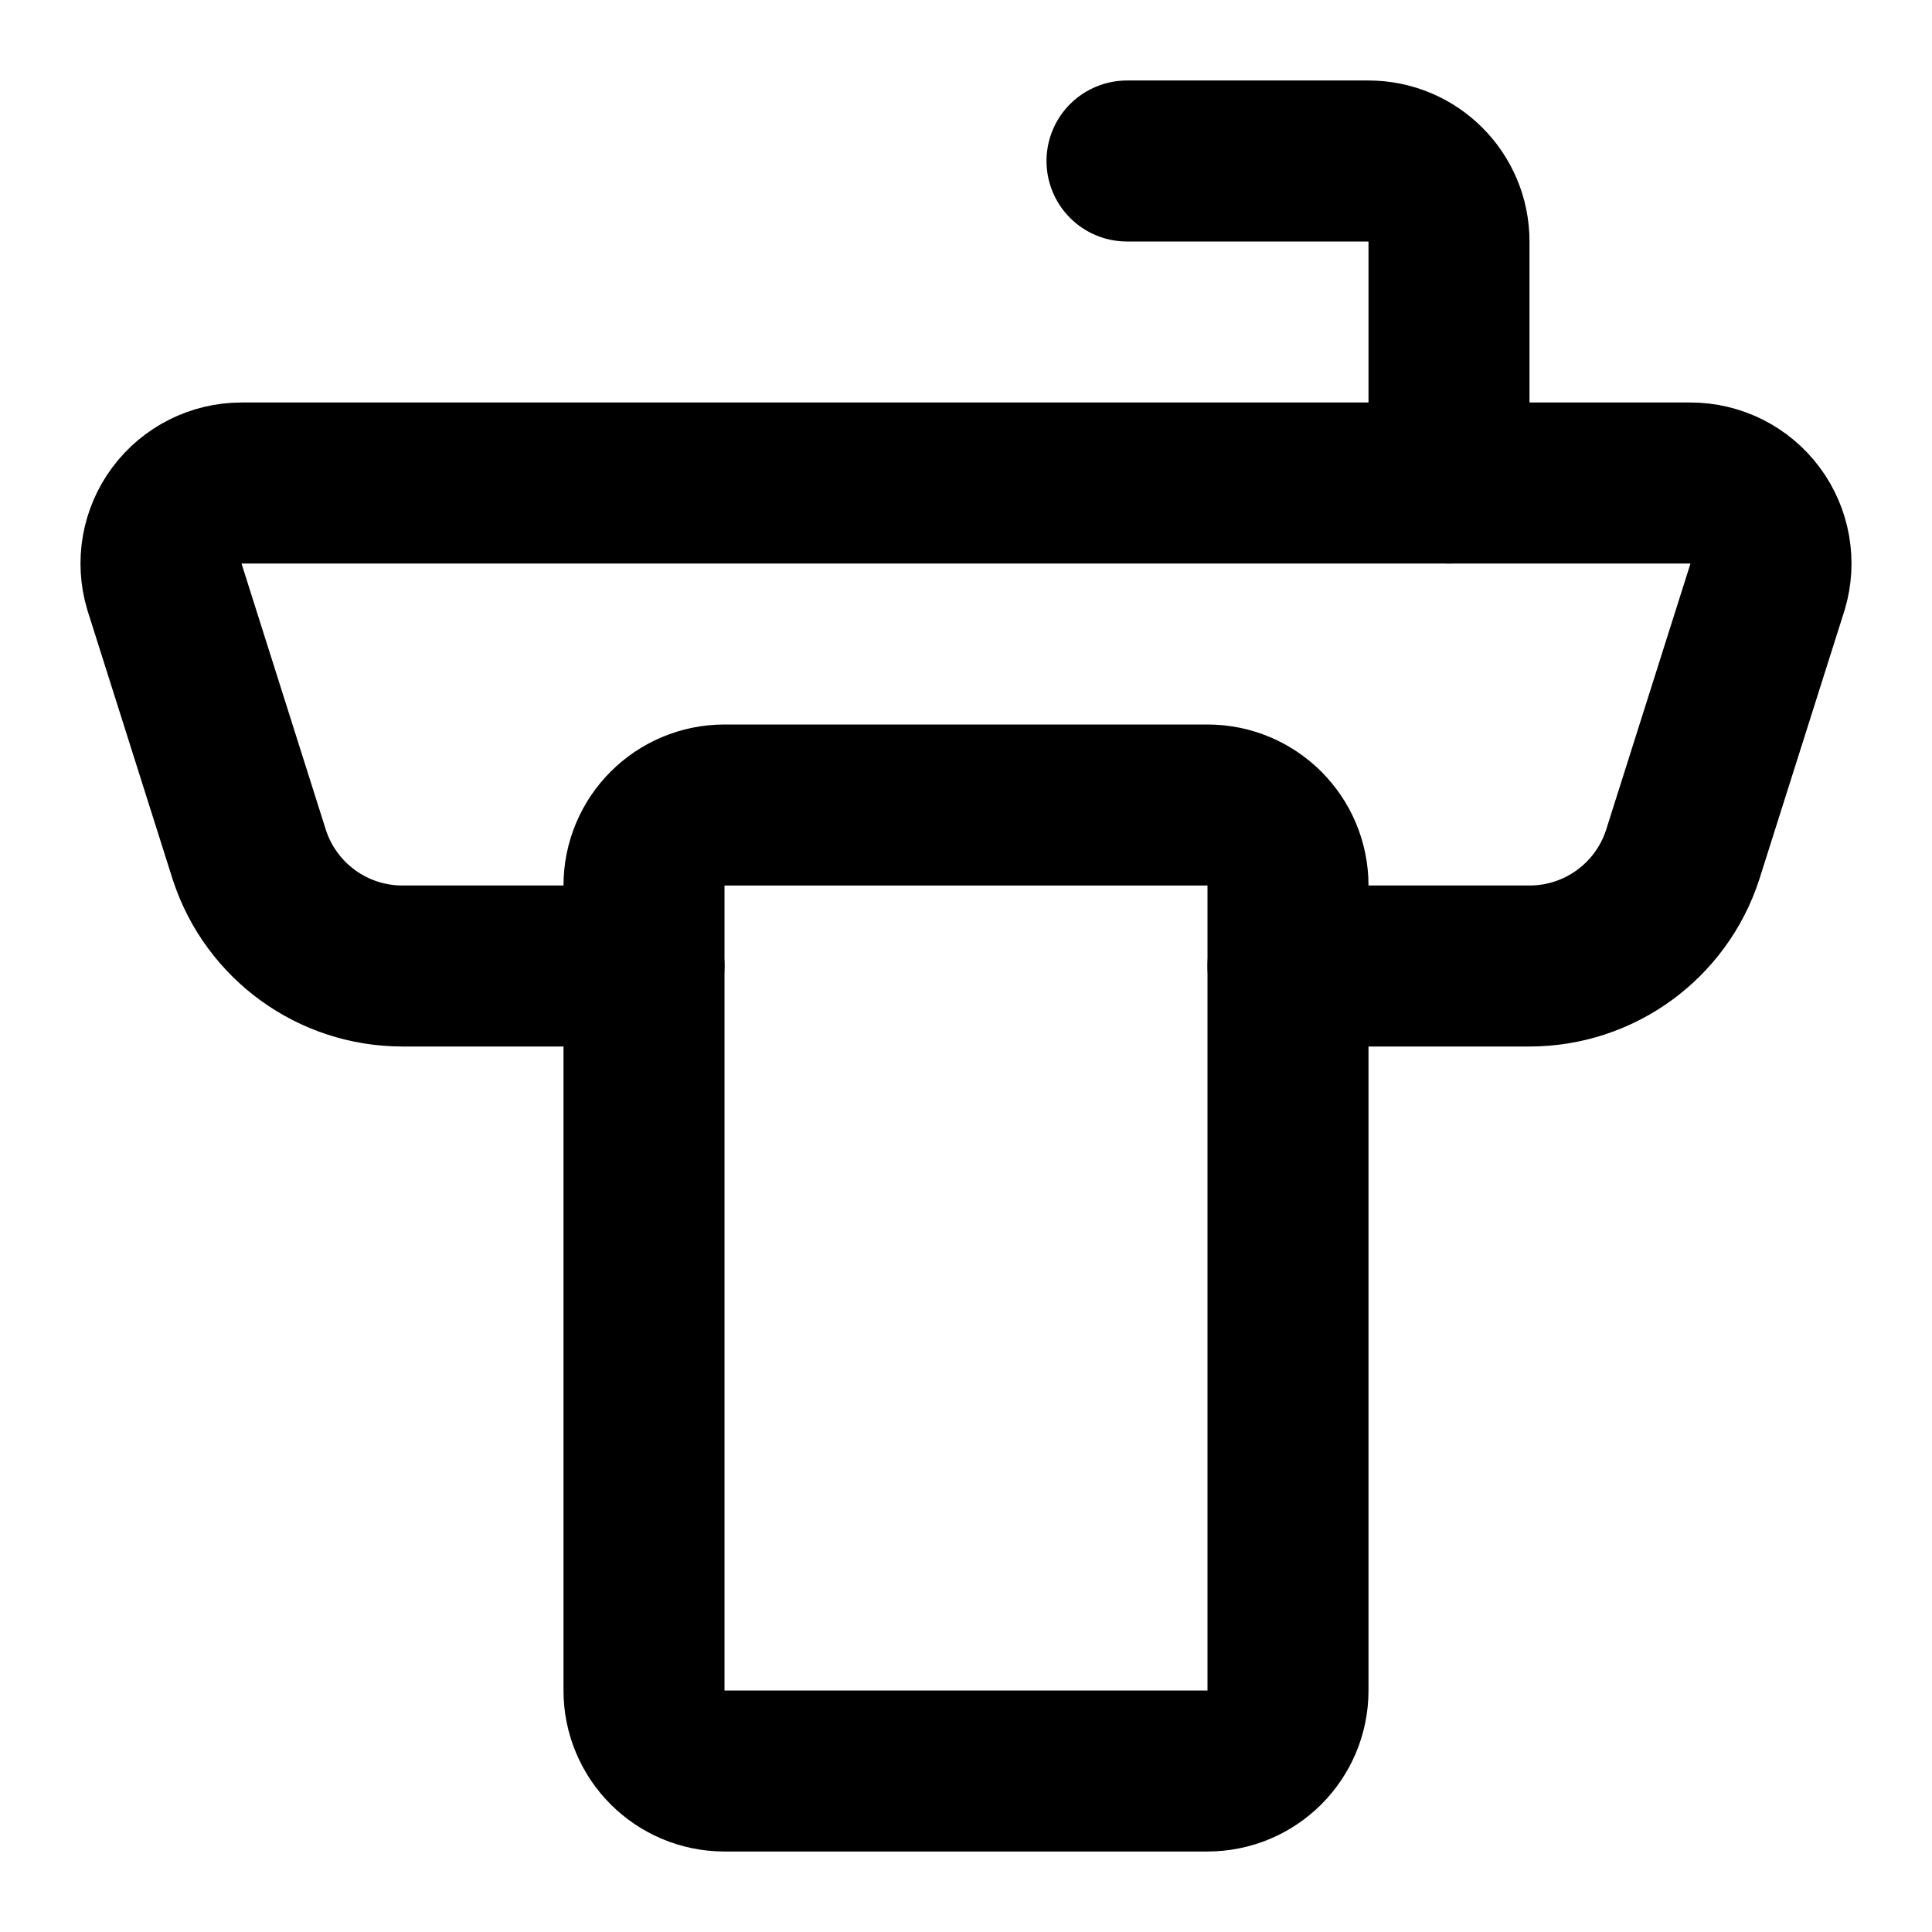
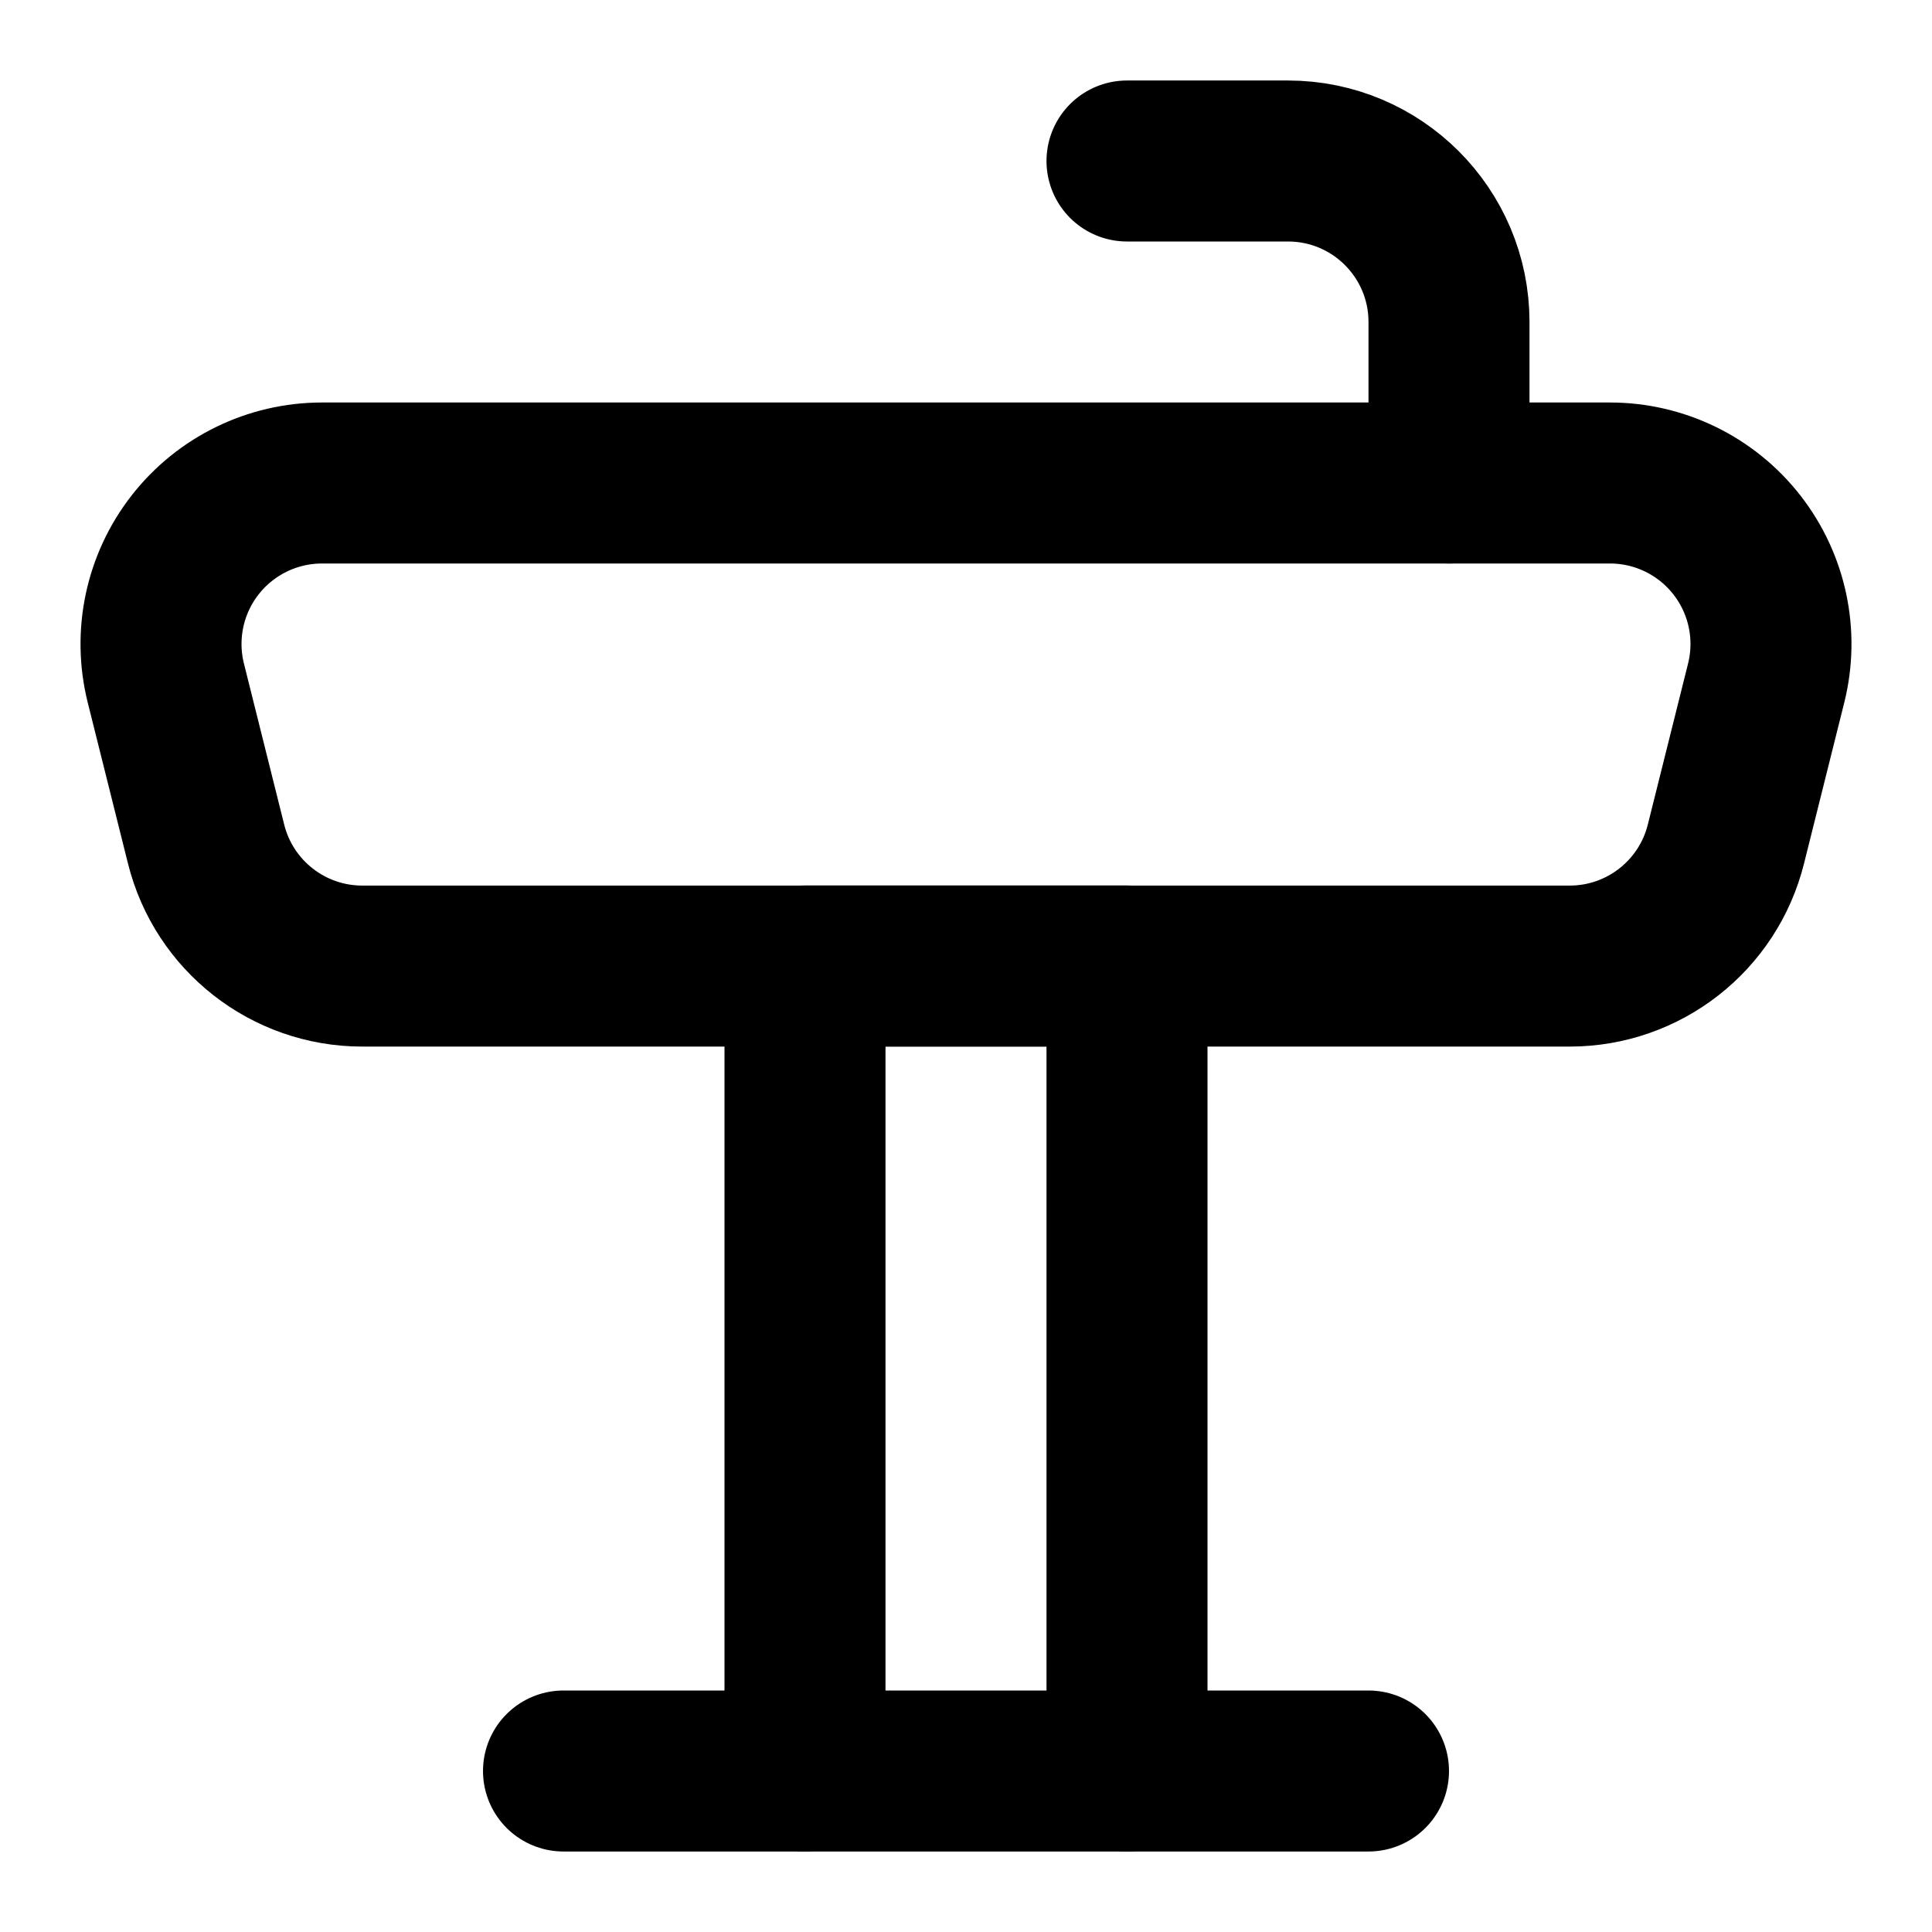
<svg xmlns="http://www.w3.org/2000/svg" width="24" height="24" viewBox="0 0 24 24" fill="none" stroke="currentColor" stroke-width="2" stroke-linecap="round" stroke-linejoin="round">
-   <path d="M16 12h3a2 2 0 0 0 1.902-1.38l1.056-3.333A1 1 0 0 0 21 6H3a1 1 0 0 0-.958 1.287l1.056 3.334A2 2 0 0 0 5 12h3" />
-   <path d="M18 6V3a1 1 0 0 0-1-1h-3" />
-   <rect width="8" height="12" x="8" y="10" rx="1" />
+   <path d="M14 22V12h-4v10" />
+   <path d="M18 6V4a2 2 0 0 0-2-2h-2" />
+   <path d="M2.06 8.485A2 2 0 0 1 4 6h16a2 2 0 0 1 1.94 2.485l-.5 2a2 2 0 0 1-1.94 1.516h-15a2 2 0 0 1-1.94-1.516z" />
+   <path d="M7 22h10" />
</svg>
